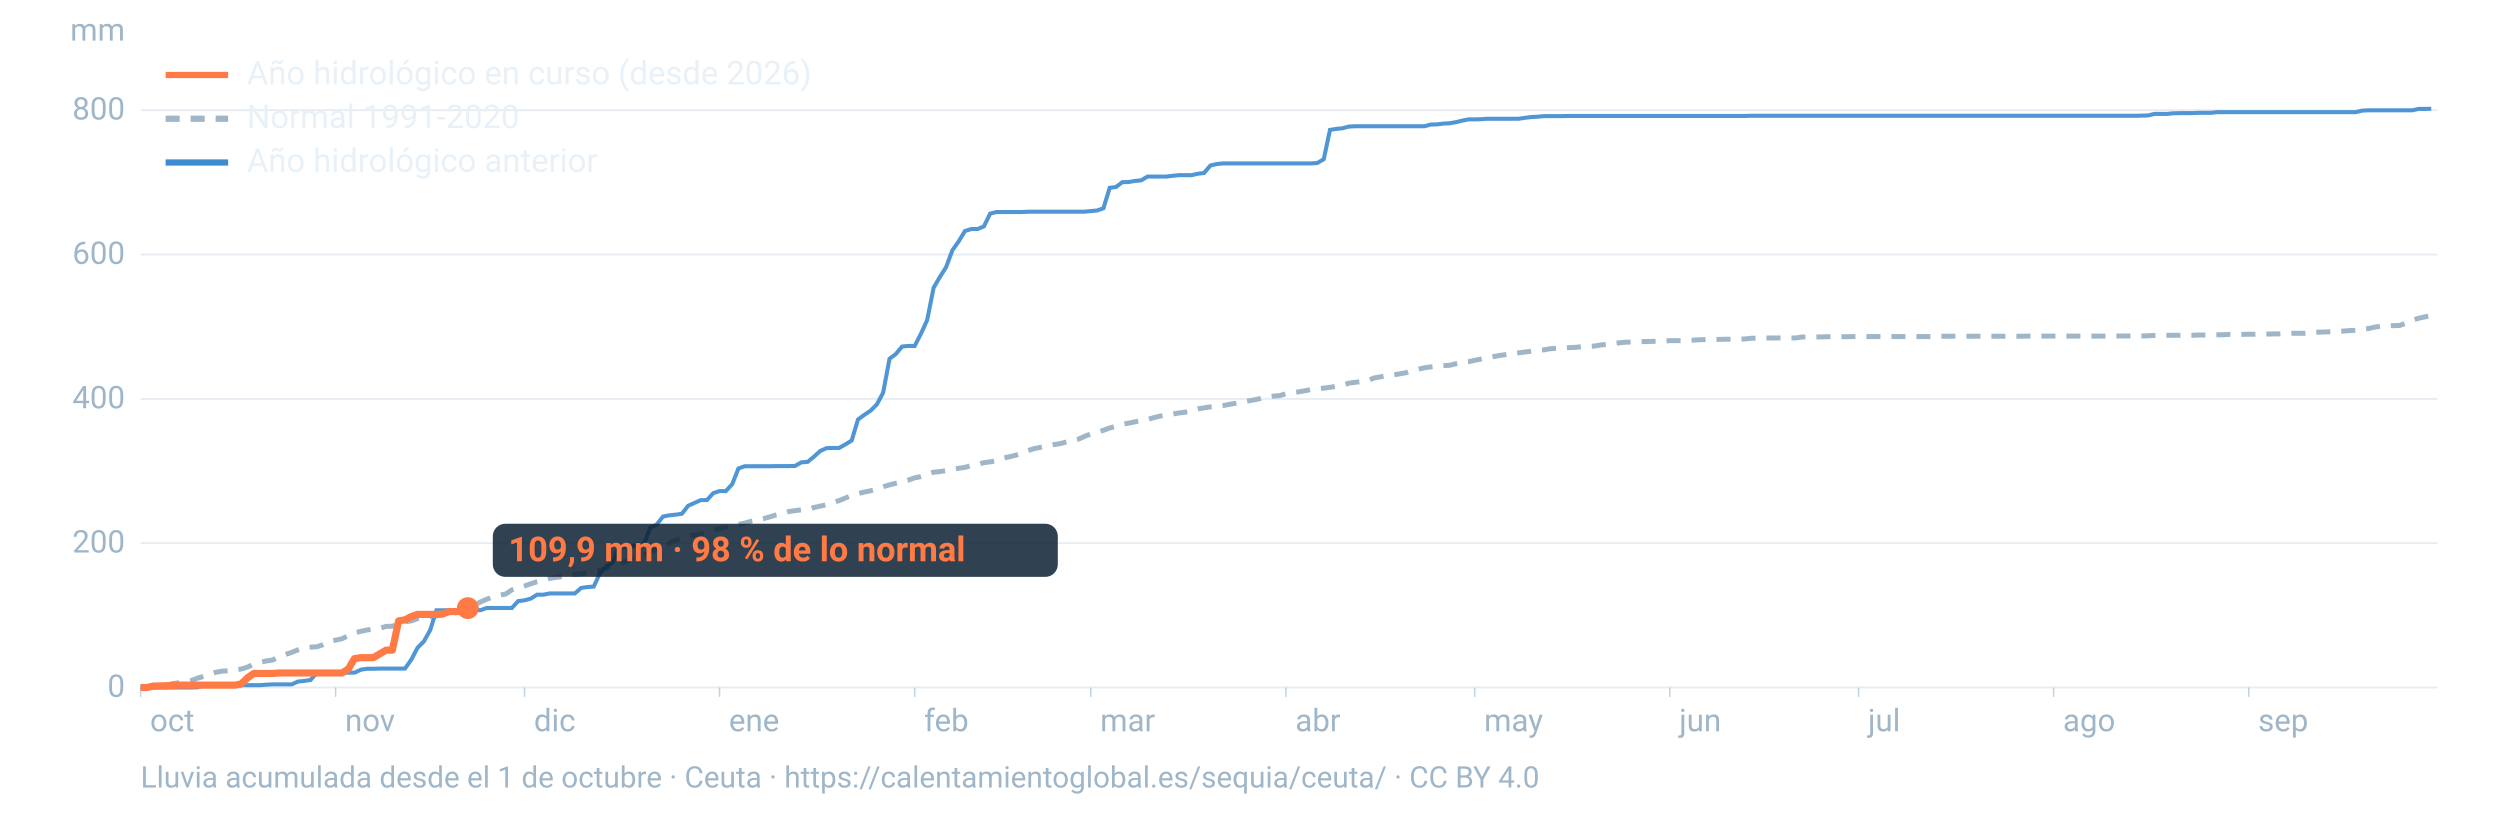
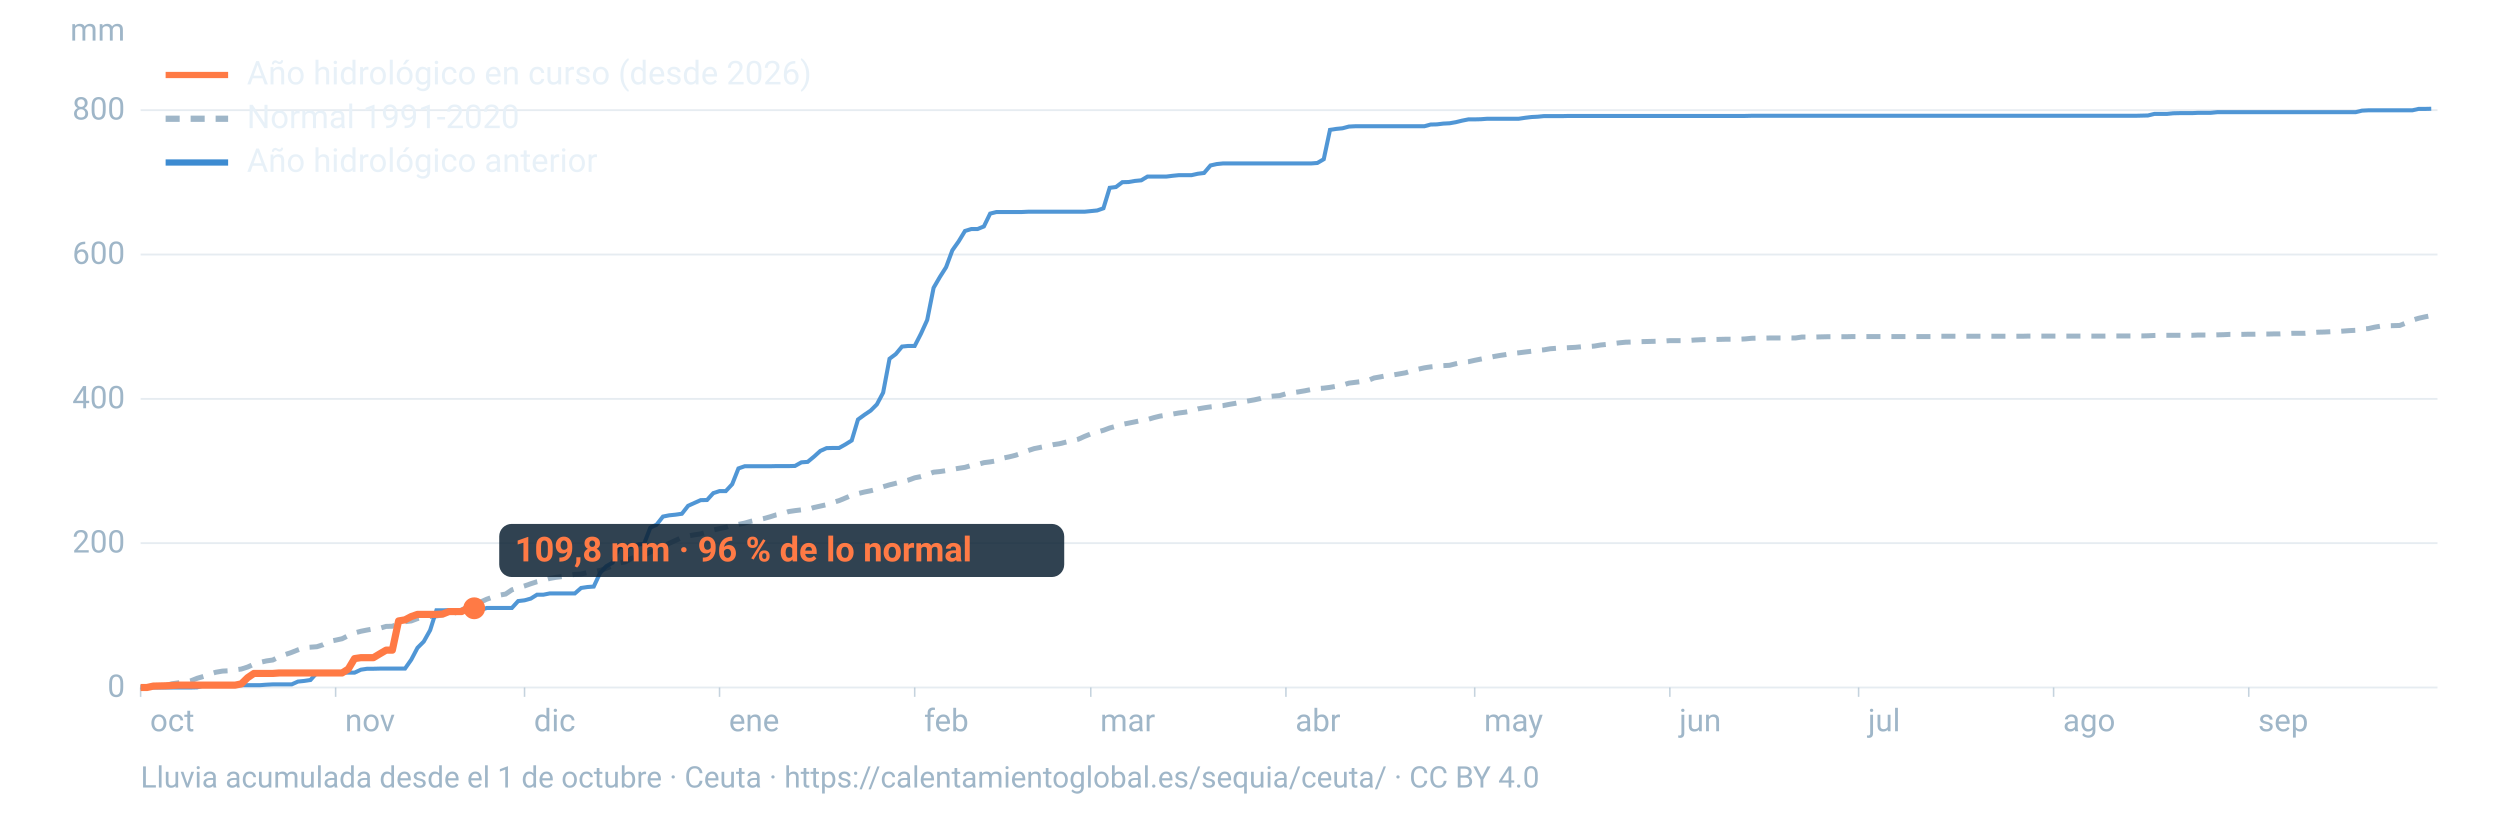
<svg xmlns="http://www.w3.org/2000/svg" viewBox="0 0 1600 520" width="1600" height="520" role="img" aria-labelledby="t d" font-family="-apple-system,BlinkMacSystemFont,'Segoe UI',Roboto,Helvetica,Arial,sans-serif">
  <line x1="90" x2="1560" y1="440.0" y2="440.0" stroke="#9fb6c8" stroke-opacity="0.25" stroke-width="1.2" />
  <text x="80" y="446.0" font-size="20" fill="#9fb6c8" text-anchor="end">0</text>
  <line x1="90" x2="1560" y1="347.6" y2="347.6" stroke="#9fb6c8" stroke-opacity="0.25" stroke-width="1.2" />
  <text x="80" y="353.6" font-size="20" fill="#9fb6c8" text-anchor="end">200</text>
  <line x1="90" x2="1560" y1="255.3" y2="255.3" stroke="#9fb6c8" stroke-opacity="0.25" stroke-width="1.2" />
  <text x="80" y="261.3" font-size="20" fill="#9fb6c8" text-anchor="end">400</text>
  <line x1="90" x2="1560" y1="162.9" y2="162.9" stroke="#9fb6c8" stroke-opacity="0.25" stroke-width="1.2" />
  <text x="80" y="168.9" font-size="20" fill="#9fb6c8" text-anchor="end">600</text>
  <line x1="90" x2="1560" y1="70.5" y2="70.5" stroke="#9fb6c8" stroke-opacity="0.25" stroke-width="1.2" />
  <text x="80" y="76.5" font-size="20" fill="#9fb6c8" text-anchor="end">800</text>
  <text x="80" y="26" font-size="20" fill="#9fb6c8" text-anchor="end">mm</text>
  <text x="96.0" y="468" font-size="20" fill="#9fb6c8">oct</text>
  <line x1="90.0" x2="90.0" y1="440" y2="446" stroke="#9fb6c8" stroke-opacity="0.6" />
  <text x="220.8" y="468" font-size="20" fill="#9fb6c8">nov</text>
  <line x1="214.8" x2="214.8" y1="440" y2="446" stroke="#9fb6c8" stroke-opacity="0.6" />
  <text x="341.7" y="468" font-size="20" fill="#9fb6c8">dic</text>
  <line x1="335.7" x2="335.7" y1="440" y2="446" stroke="#9fb6c8" stroke-opacity="0.6" />
  <text x="466.5" y="468" font-size="20" fill="#9fb6c8">ene</text>
  <line x1="460.5" x2="460.5" y1="440" y2="446" stroke="#9fb6c8" stroke-opacity="0.6" />
  <text x="591.4" y="468" font-size="20" fill="#9fb6c8">feb</text>
  <line x1="585.4" x2="585.4" y1="440" y2="446" stroke="#9fb6c8" stroke-opacity="0.6" />
  <text x="704.1" y="468" font-size="20" fill="#9fb6c8">mar</text>
  <line x1="698.1" x2="698.1" y1="440" y2="446" stroke="#9fb6c8" stroke-opacity="0.6" />
  <text x="829.0" y="468" font-size="20" fill="#9fb6c8">abr</text>
  <line x1="823.0" x2="823.0" y1="440" y2="446" stroke="#9fb6c8" stroke-opacity="0.6" />
  <text x="949.8" y="468" font-size="20" fill="#9fb6c8">may</text>
  <line x1="943.8" x2="943.8" y1="440" y2="446" stroke="#9fb6c8" stroke-opacity="0.6" />
  <text x="1074.7" y="468" font-size="20" fill="#9fb6c8">jun</text>
  <line x1="1068.7" x2="1068.7" y1="440" y2="446" stroke="#9fb6c8" stroke-opacity="0.6" />
  <text x="1195.5" y="468" font-size="20" fill="#9fb6c8">jul</text>
  <line x1="1189.5" x2="1189.5" y1="440" y2="446" stroke="#9fb6c8" stroke-opacity="0.6" />
  <text x="1320.3" y="468" font-size="20" fill="#9fb6c8">ago</text>
  <line x1="1314.3" x2="1314.3" y1="440" y2="446" stroke="#9fb6c8" stroke-opacity="0.6" />
  <text x="1445.2" y="468" font-size="20" fill="#9fb6c8">sep</text>
  <line x1="1439.2" x2="1439.2" y1="440" y2="446" stroke="#9fb6c8" stroke-opacity="0.6" />
  <path d="M90.0,439.8L94.0,439.4L98.1,439.4L102.1,438.9L106.1,438.7L110.1,437.6L114.2,437.0L118.2,436.5L122.2,435.7L126.2,434.1L130.3,432.9L134.3,431.3L138.3,430.2L142.4,429.5L146.4,429.3L150.4,428.7L154.4,428.2L158.5,426.9L162.5,425.1L166.5,423.9L170.5,423.0L174.6,422.4L178.6,420.4L182.6,418.9L186.7,417.5L190.7,415.9L194.7,414.5L198.7,414.2L202.8,413.9L206.8,412.6L210.8,410.5L214.8,409.7L218.9,408.8L222.9,406.8L226.9,405.1L231.0,404.0L235.0,403.2L239.0,402.5L243.0,402.1L247.1,400.9L251.1,400.8L255.1,399.3L259.2,397.9L263.2,397.4L267.2,395.9L271.2,395.1L275.3,394.6L279.3,394.2L283.3,393.5L287.3,393.0L291.4,392.2L295.4,390.4L299.4,388.4L303.5,387.1L307.5,385.3L311.5,383.5L315.5,382.1L319.6,380.9L323.6,380.2L327.6,377.5L331.6,376.2L335.7,375.0L339.7,373.6L343.7,372.3L347.8,371.4L351.8,370.2L355.8,369.5L359.8,369.0L363.9,368.3L367.9,367.6L371.9,367.4L375.9,366.4L380.0,365.9L384.0,365.1L388.0,363.7L392.1,362.0L396.1,360.4L400.1,359.6L404.1,357.4L408.2,355.9L412.2,355.3L416.2,353.3L420.2,351.4L424.3,349.7L428.3,347.7L432.3,345.9L436.4,344.0L440.4,343.0L444.4,342.3L448.4,341.7L452.5,340.5L456.5,339.2L460.5,338.3L464.5,337.5L468.6,336.1L472.6,335.6L476.6,334.8L480.7,333.6L484.7,332.7L488.7,331.9L492.7,330.8L496.8,329.5L500.8,328.7L504.8,327.4L508.8,326.8L512.9,326.3L516.9,326.1L520.9,324.8L525.0,323.9L529.0,323.0L533.0,321.6L537.0,320.4L541.1,318.7L545.1,317.0L549.1,315.9L553.2,314.9L557.2,314.1L561.2,313.1L565.2,311.5L569.3,310.3L573.3,309.3L577.3,308.3L581.3,307.3L585.4,305.8L589.4,305.0L593.4,303.7L597.5,302.2L601.5,301.8L605.5,301.2L609.5,300.4L613.6,299.7L617.6,299.1L621.6,297.9L625.6,297.3L629.7,296.1L633.7,295.6L637.7,294.9L641.8,293.2L645.8,292.4L649.8,291.4L653.8,290.1L657.9,288.4L661.9,287.1L665.9,286.3L669.9,285.5L674.0,284.6L678.0,284.0L682.0,283.0L686.1,282.0L690.1,281.1L694.1,279.3L698.1,277.7L702.2,276.5L706.2,275.4L710.2,273.9L714.2,272.8L718.3,271.6L722.3,270.8L726.3,270.0L730.4,269.1L734.4,268.5L738.4,267.3L742.4,266.3L746.5,265.7L750.5,265.0L754.5,264.3L758.5,263.8L762.6,263.1L766.6,261.7L770.6,261.0L774.7,260.4L778.7,260.0L782.7,259.6L786.7,258.8L790.8,258.1L794.8,257.3L798.8,256.6L802.8,255.9L806.9,255.0L810.9,253.9L814.9,253.5L819.0,253.2L823.0,252.0L827.0,251.4L831.0,250.8L835.1,250.1L839.1,249.3L843.1,248.7L847.2,248.4L851.2,247.9L855.2,247.2L859.2,246.5L863.3,245.2L867.3,244.7L871.3,244.2L875.3,243.6L879.4,241.9L883.4,241.2L887.4,240.4L891.5,240.0L895.5,239.3L899.5,238.6L903.5,237.3L907.6,236.3L911.6,235.4L915.6,234.8L919.6,234.4L923.7,234.0L927.7,233.8L931.7,232.8L935.8,231.9L939.8,231.5L943.8,230.6L947.8,229.8L951.9,229.0L955.9,228.2L959.9,227.5L963.9,226.9L968.0,226.2L972.0,225.8L976.0,225.3L980.1,224.8L984.1,224.2L988.1,223.9L992.1,223.2L996.2,222.9L1000.2,222.7L1004.2,222.5L1008.2,222.3L1012.3,221.9L1016.3,221.8L1020.3,221.5L1024.4,220.8L1028.4,220.4L1032.4,219.9L1036.4,219.4L1040.5,219.0L1044.5,218.9L1048.5,218.7L1052.5,218.6L1056.6,218.5L1060.6,218.4L1064.6,218.3L1068.7,218.0L1072.7,218.0L1076.7,218.0L1080.7,217.9L1084.8,217.6L1088.8,217.4L1092.8,217.3L1096.8,217.3L1100.9,217.2L1104.9,217.1L1108.9,217.1L1113.0,217.1L1117.0,216.9L1121.0,216.5L1125.0,216.4L1129.1,216.4L1133.1,216.3L1137.1,216.3L1141.2,216.3L1145.2,216.3L1149.2,216.3L1153.2,215.7L1157.3,215.7L1161.3,215.7L1165.3,215.6L1169.3,215.5L1173.4,215.5L1177.4,215.5L1181.4,215.5L1185.5,215.4L1189.5,215.4L1193.5,215.4L1197.5,215.4L1201.6,215.4L1205.6,215.4L1209.6,215.4L1213.6,215.4L1217.7,215.4L1221.7,215.4L1225.7,215.4L1229.8,215.4L1233.8,215.4L1237.8,215.4L1241.8,215.2L1245.9,215.2L1249.9,215.2L1253.9,215.2L1257.9,215.2L1262.0,215.2L1266.0,215.2L1270.0,215.2L1274.1,215.2L1278.1,215.2L1282.1,215.2L1286.1,215.2L1290.2,215.2L1294.2,215.2L1298.2,215.1L1302.2,215.1L1306.3,215.1L1310.3,215.1L1314.3,215.1L1318.4,215.1L1322.4,215.1L1326.4,215.1L1330.4,215.1L1334.5,215.1L1338.5,215.1L1342.5,215.1L1346.5,215.1L1350.6,215.0L1354.6,215.0L1358.6,215.0L1362.7,215.0L1366.7,215.0L1370.7,215.0L1374.7,214.9L1378.8,214.7L1382.8,214.6L1386.8,214.6L1390.8,214.6L1394.9,214.6L1398.9,214.6L1402.9,214.6L1407.0,214.4L1411.0,214.4L1415.0,214.4L1419.0,214.3L1423.1,214.2L1427.1,214.0L1431.1,214.0L1435.2,214.0L1439.2,213.9L1443.2,213.9L1447.2,213.8L1451.3,213.8L1455.3,213.7L1459.3,213.7L1463.3,213.5L1467.4,213.3L1471.4,213.3L1475.4,213.3L1479.5,212.9L1483.5,212.6L1487.5,212.5L1491.5,212.3L1495.6,212.2L1499.6,211.9L1503.6,211.6L1507.6,211.4L1511.7,210.6L1515.7,210.3L1519.7,209.4L1523.8,208.7L1527.8,208.5L1531.8,208.4L1535.8,208.3L1539.9,206.7L1543.9,204.9L1547.9,203.7L1551.9,202.8L1556.0,202.0" fill="none" stroke="#9fb6c8" stroke-width="3.2" stroke-dasharray="9 7" />
  <path d="M90.0,440.0L94.0,440.0L98.1,440.0L102.1,440.0L106.1,440.0L110.1,440.0L114.2,440.0L118.2,440.0L122.2,440.0L126.2,439.9L130.3,438.7L134.3,438.6L138.3,438.6L142.4,438.6L146.4,438.6L150.4,438.5L154.4,438.5L158.5,438.5L162.5,438.5L166.5,438.5L170.5,438.2L174.6,438.0L178.6,438.0L182.6,438.0L186.7,438.0L190.7,436.2L194.7,435.8L198.7,435.2L202.8,430.6L206.8,430.6L210.8,430.5L214.8,430.5L218.9,430.5L222.9,430.5L226.9,430.5L231.0,428.6L235.0,428.0L239.0,428.0L243.0,427.9L247.1,427.9L251.1,427.9L255.1,427.9L259.2,427.9L263.2,422.2L267.2,414.6L271.2,410.6L275.3,403.3L279.3,390.6L283.3,390.6L287.3,390.5L291.4,390.5L295.4,390.5L299.4,390.5L303.5,390.5L307.5,390.5L311.5,389.1L315.5,389.1L319.6,389.1L323.6,389.1L327.6,389.1L331.6,384.7L335.7,384.2L339.7,383.1L343.7,380.6L347.8,380.6L351.8,379.8L355.8,379.8L359.8,379.8L363.9,379.8L367.9,379.8L371.9,376.3L375.9,375.7L380.0,375.4L384.0,366.8L388.0,362.4L392.1,360.1L396.1,350.2L400.1,349.7L404.1,349.7L408.2,348.5L412.2,348.1L416.2,337.7L420.2,335.8L424.3,330.6L428.3,329.8L432.3,329.4L436.4,328.8L440.4,323.7L444.4,321.9L448.4,320.1L452.5,320.0L456.5,315.6L460.5,314.3L464.5,314.3L468.6,309.9L472.6,299.8L476.6,298.4L480.7,298.4L484.7,298.4L488.7,298.4L492.7,298.4L496.8,298.3L500.8,298.3L504.8,298.3L508.8,298.2L512.9,295.9L516.9,295.6L520.9,292.3L525.0,288.6L529.0,286.8L533.0,286.7L537.0,286.7L541.1,284.4L545.1,281.9L549.1,268.5L553.2,265.5L557.2,262.8L561.2,258.8L565.2,251.3L569.3,229.6L573.3,226.6L577.3,221.8L581.3,221.4L585.4,221.4L589.4,213.6L593.4,204.8L597.5,184.2L601.5,177.3L605.5,171.0L609.5,160.2L613.6,154.4L617.6,147.8L621.6,146.6L625.6,146.6L629.7,144.9L633.7,136.7L637.7,135.7L641.8,135.7L645.8,135.7L649.8,135.7L653.8,135.7L657.9,135.5L661.9,135.5L665.9,135.5L669.9,135.5L674.0,135.5L678.0,135.5L682.0,135.5L686.1,135.5L690.1,135.5L694.1,135.5L698.1,135.1L702.2,134.7L706.2,133.3L710.2,120.2L714.2,119.7L718.3,116.6L722.3,116.5L726.3,115.8L730.4,115.4L734.4,113.0L738.4,113.0L742.4,113.0L746.5,113.0L750.5,112.5L754.5,112.1L758.5,112.1L762.6,112.1L766.6,111.2L770.6,110.7L774.7,105.9L778.7,105.0L782.7,104.6L786.7,104.6L790.8,104.6L794.8,104.6L798.8,104.6L802.8,104.6L806.9,104.6L810.9,104.6L814.9,104.6L819.0,104.6L823.0,104.6L827.0,104.6L831.0,104.6L835.1,104.6L839.1,104.6L843.1,104.3L847.2,101.9L851.2,83.1L855.2,82.5L859.2,82.1L863.3,81.0L867.3,80.8L871.3,80.8L875.3,80.8L879.4,80.8L883.4,80.8L887.4,80.8L891.5,80.8L895.5,80.8L899.5,80.8L903.5,80.8L907.6,80.8L911.6,80.8L915.6,79.7L919.6,79.6L923.7,79.1L927.7,78.9L931.7,78.2L935.8,77.2L939.8,76.4L943.8,76.4L947.8,76.3L951.9,76.0L955.9,76.0L959.9,76.0L963.9,76.0L968.0,76.0L972.0,76.0L976.0,75.4L980.1,74.9L984.1,74.7L988.1,74.3L992.1,74.3L996.2,74.3L1000.2,74.3L1004.2,74.2L1008.2,74.2L1012.3,74.2L1016.3,74.2L1020.3,74.2L1024.4,74.2L1028.4,74.2L1032.4,74.2L1036.4,74.2L1040.5,74.2L1044.5,74.2L1048.5,74.2L1052.5,74.2L1056.6,74.2L1060.6,74.2L1064.6,74.2L1068.7,74.2L1072.7,74.2L1076.7,74.2L1080.7,74.2L1084.8,74.2L1088.8,74.2L1092.8,74.2L1096.8,74.2L1100.9,74.2L1104.9,74.2L1108.9,74.2L1113.0,74.2L1117.0,74.2L1121.0,74.1L1125.0,74.1L1129.1,74.1L1133.1,74.1L1137.1,74.1L1141.2,74.1L1145.2,74.1L1149.2,74.1L1153.2,74.1L1157.3,74.1L1161.3,74.1L1165.3,74.1L1169.3,74.1L1173.4,74.1L1177.4,74.1L1181.4,74.1L1185.5,74.1L1189.5,74.1L1193.5,74.1L1197.5,74.1L1201.6,74.1L1205.6,74.1L1209.6,74.1L1213.6,74.1L1217.7,74.1L1221.7,74.1L1225.7,74.1L1229.8,74.1L1233.8,74.1L1237.8,74.1L1241.8,74.1L1245.9,74.1L1249.9,74.1L1253.9,74.1L1257.9,74.1L1262.0,74.1L1266.0,74.1L1270.0,74.1L1274.1,74.1L1278.1,74.1L1282.1,74.1L1286.1,74.1L1290.2,74.1L1294.2,74.1L1298.2,74.1L1302.2,74.1L1306.3,74.1L1310.3,74.1L1314.3,74.1L1318.4,74.1L1322.4,74.1L1326.4,74.1L1330.4,74.1L1334.5,74.1L1338.5,74.1L1342.5,74.1L1346.5,74.1L1350.6,74.1L1354.6,74.1L1358.6,74.1L1362.7,74.1L1366.7,74.1L1370.7,74.0L1374.7,73.9L1378.8,72.9L1382.8,72.9L1386.8,72.9L1390.8,72.5L1394.9,72.4L1398.9,72.4L1402.9,72.4L1407.0,72.2L1411.0,72.2L1415.0,72.2L1419.0,71.8L1423.1,71.8L1427.1,71.8L1431.1,71.8L1435.2,71.8L1439.2,71.8L1443.2,71.8L1447.2,71.8L1451.3,71.8L1455.3,71.8L1459.3,71.8L1463.3,71.8L1467.4,71.8L1471.4,71.8L1475.4,71.8L1479.5,71.8L1483.5,71.8L1487.5,71.8L1491.5,71.8L1495.6,71.8L1499.6,71.8L1503.6,71.8L1507.6,71.8L1511.7,70.8L1515.7,70.6L1519.7,70.6L1523.8,70.6L1527.8,70.6L1531.8,70.6L1535.8,70.6L1539.9,70.6L1543.9,70.6L1547.9,69.7L1551.9,69.7L1556.0,69.6" fill="none" stroke="#3d8bd1" stroke-width="2.6" stroke-opacity="0.9" />
-   <path d="M90.0,440.0L94.0,440.0L98.1,439.1L102.1,439.0L106.1,438.9L110.1,438.7L114.2,438.5L118.2,438.5L122.2,438.5L126.2,438.5L130.3,438.5L134.3,438.5L138.3,438.5L142.4,438.5L146.4,438.5L150.4,438.5L154.4,437.7L158.5,433.7L162.5,431.0L166.5,431.0L170.5,431.0L174.6,431.0L178.6,430.7L182.6,430.7L186.7,430.7L190.7,430.7L194.7,430.7L198.7,430.7L202.8,430.7L206.8,430.7L210.8,430.7L214.8,430.7L218.9,430.7L222.9,428.2L226.9,421.5L231.0,420.9L235.0,420.9L239.0,420.9L243.0,418.5L247.1,416.1L251.1,416.1L255.1,397.4L259.2,396.7L263.2,394.6L267.2,393.2L271.2,393.2L275.3,393.2L279.3,393.2L283.3,393.0L287.3,391.4L291.4,391.4L295.4,391.4L299.4,389.2" fill="none" stroke="#ff7a45" stroke-width="4.6" stroke-linejoin="round" />
-   <circle cx="299.4" cy="389.2" r="7" fill="#ff7a45" />
-   <rect x="315.4" y="335.2" width="361.6" height="34" rx="8" fill="#0c2133" fill-opacity="0.85" />
-   <text x="325.4" y="359.2" font-size="22" font-weight="700" fill="#ff7a45">109,9 mm · 98 % de lo normal</text>
+   <path d="M90.0,440.0L94.0,440.0L98.1,439.1L102.1,439.0L106.1,438.9L110.1,438.7L114.2,438.5L118.2,438.5L122.2,438.5L126.2,438.5L130.3,438.5L134.3,438.5L138.3,438.5L142.4,438.5L146.4,438.5L150.4,438.5L154.4,437.7L158.5,433.7L162.5,431.0L166.5,431.0L170.5,431.0L174.6,431.0L178.6,430.7L182.6,430.7L186.7,430.7L190.7,430.7L194.7,430.7L198.7,430.7L202.8,430.7L206.8,430.7L210.8,430.7L214.8,430.7L218.9,430.7L222.9,428.2L226.9,421.5L231.0,420.9L235.0,420.9L239.0,420.9L243.0,418.5L247.1,416.1L251.1,416.1L255.1,397.4L259.2,396.7L263.2,394.6L267.2,393.2L271.2,393.2L275.3,393.2L279.3,393.2L283.3,393.0L287.3,391.4L291.4,391.4L295.4,391.4L299.4,389.3L303.5,389.3" fill="none" stroke="#ff7a45" stroke-width="4.6" stroke-linejoin="round" />
+   <circle cx="303.5" cy="389.3" r="7" fill="#ff7a45" />
+   <rect x="319.5" y="335.3" width="361.6" height="34" rx="8" fill="#0c2133" fill-opacity="0.85" />
+   <text x="329.5" y="359.3" font-size="22" font-weight="700" fill="#ff7a45">109,8 mm · 96 % de lo normal</text>
  <line x1="106" x2="146" y1="48" y2="48" stroke="#ff7a45" stroke-width="4" />
  <text x="158" y="54" font-size="21" fill="#e8f1f8">Año hidrológico en curso (desde 2026)</text>
  <line x1="106" x2="146" y1="76" y2="76" stroke="#9fb6c8" stroke-width="4" stroke-dasharray="9 7" />
  <text x="158" y="82" font-size="21" fill="#e8f1f8">Normal 1991-2020</text>
  <line x1="106" x2="146" y1="104" y2="104" stroke="#3d8bd1" stroke-width="4" />
  <text x="158" y="110" font-size="21" fill="#e8f1f8">Año hidrológico anterior</text>
  <text x="90" y="504" font-size="19" fill="#9fb6c8">Lluvia acumulada desde el 1 de octubre · Ceuta · https://calentamientoglobal.es/sequia/ceuta/ · CC BY 4.0</text>
</svg>
